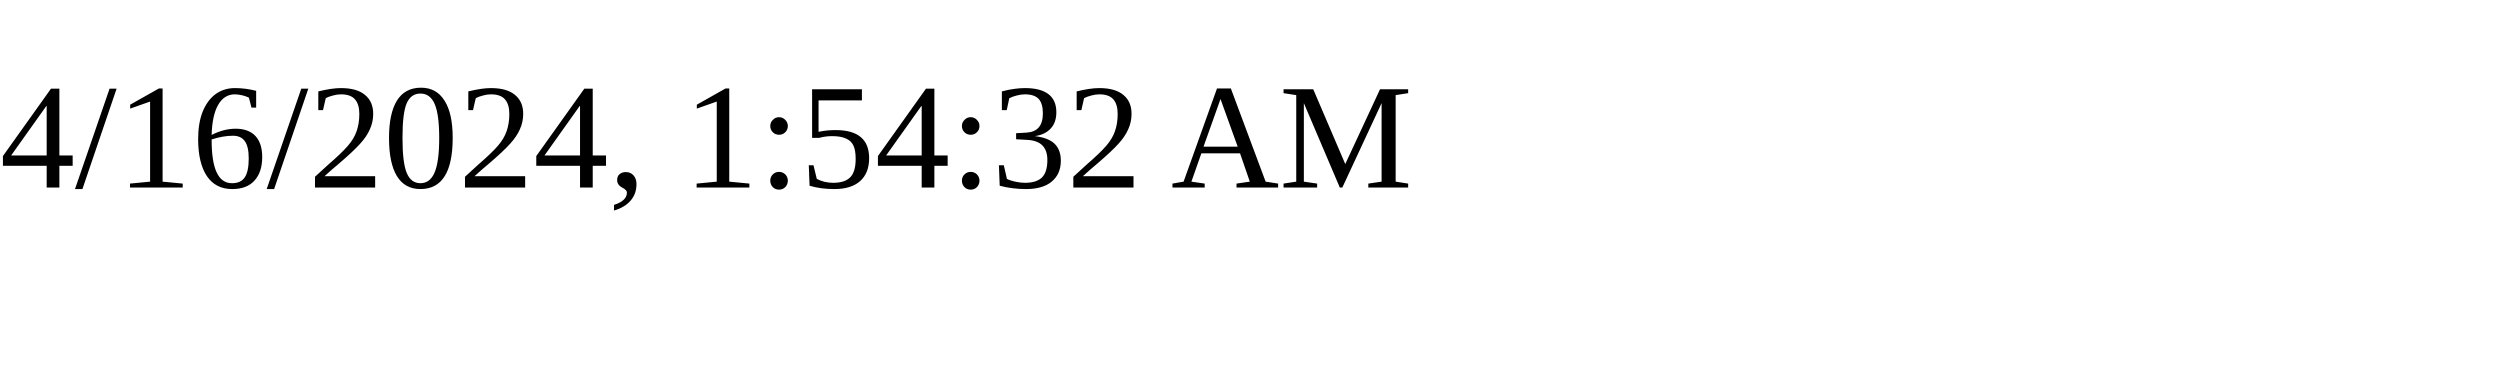
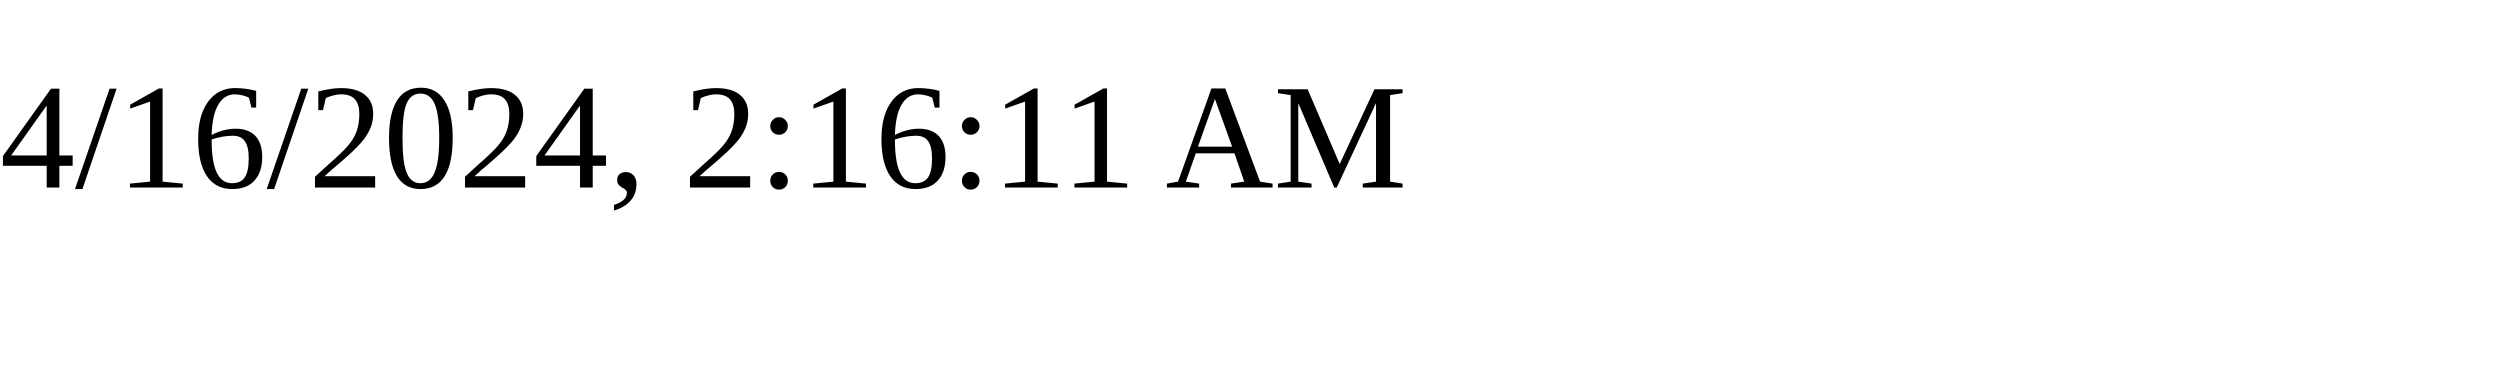
<svg xmlns="http://www.w3.org/2000/svg" height="30" width="200">
-   <text x="0" y="15">4/16/2024, 1:54:32 AM</text>
+   <text x="0" y="15">4/16/2024, 2:16:11 AM</text>
</svg>
